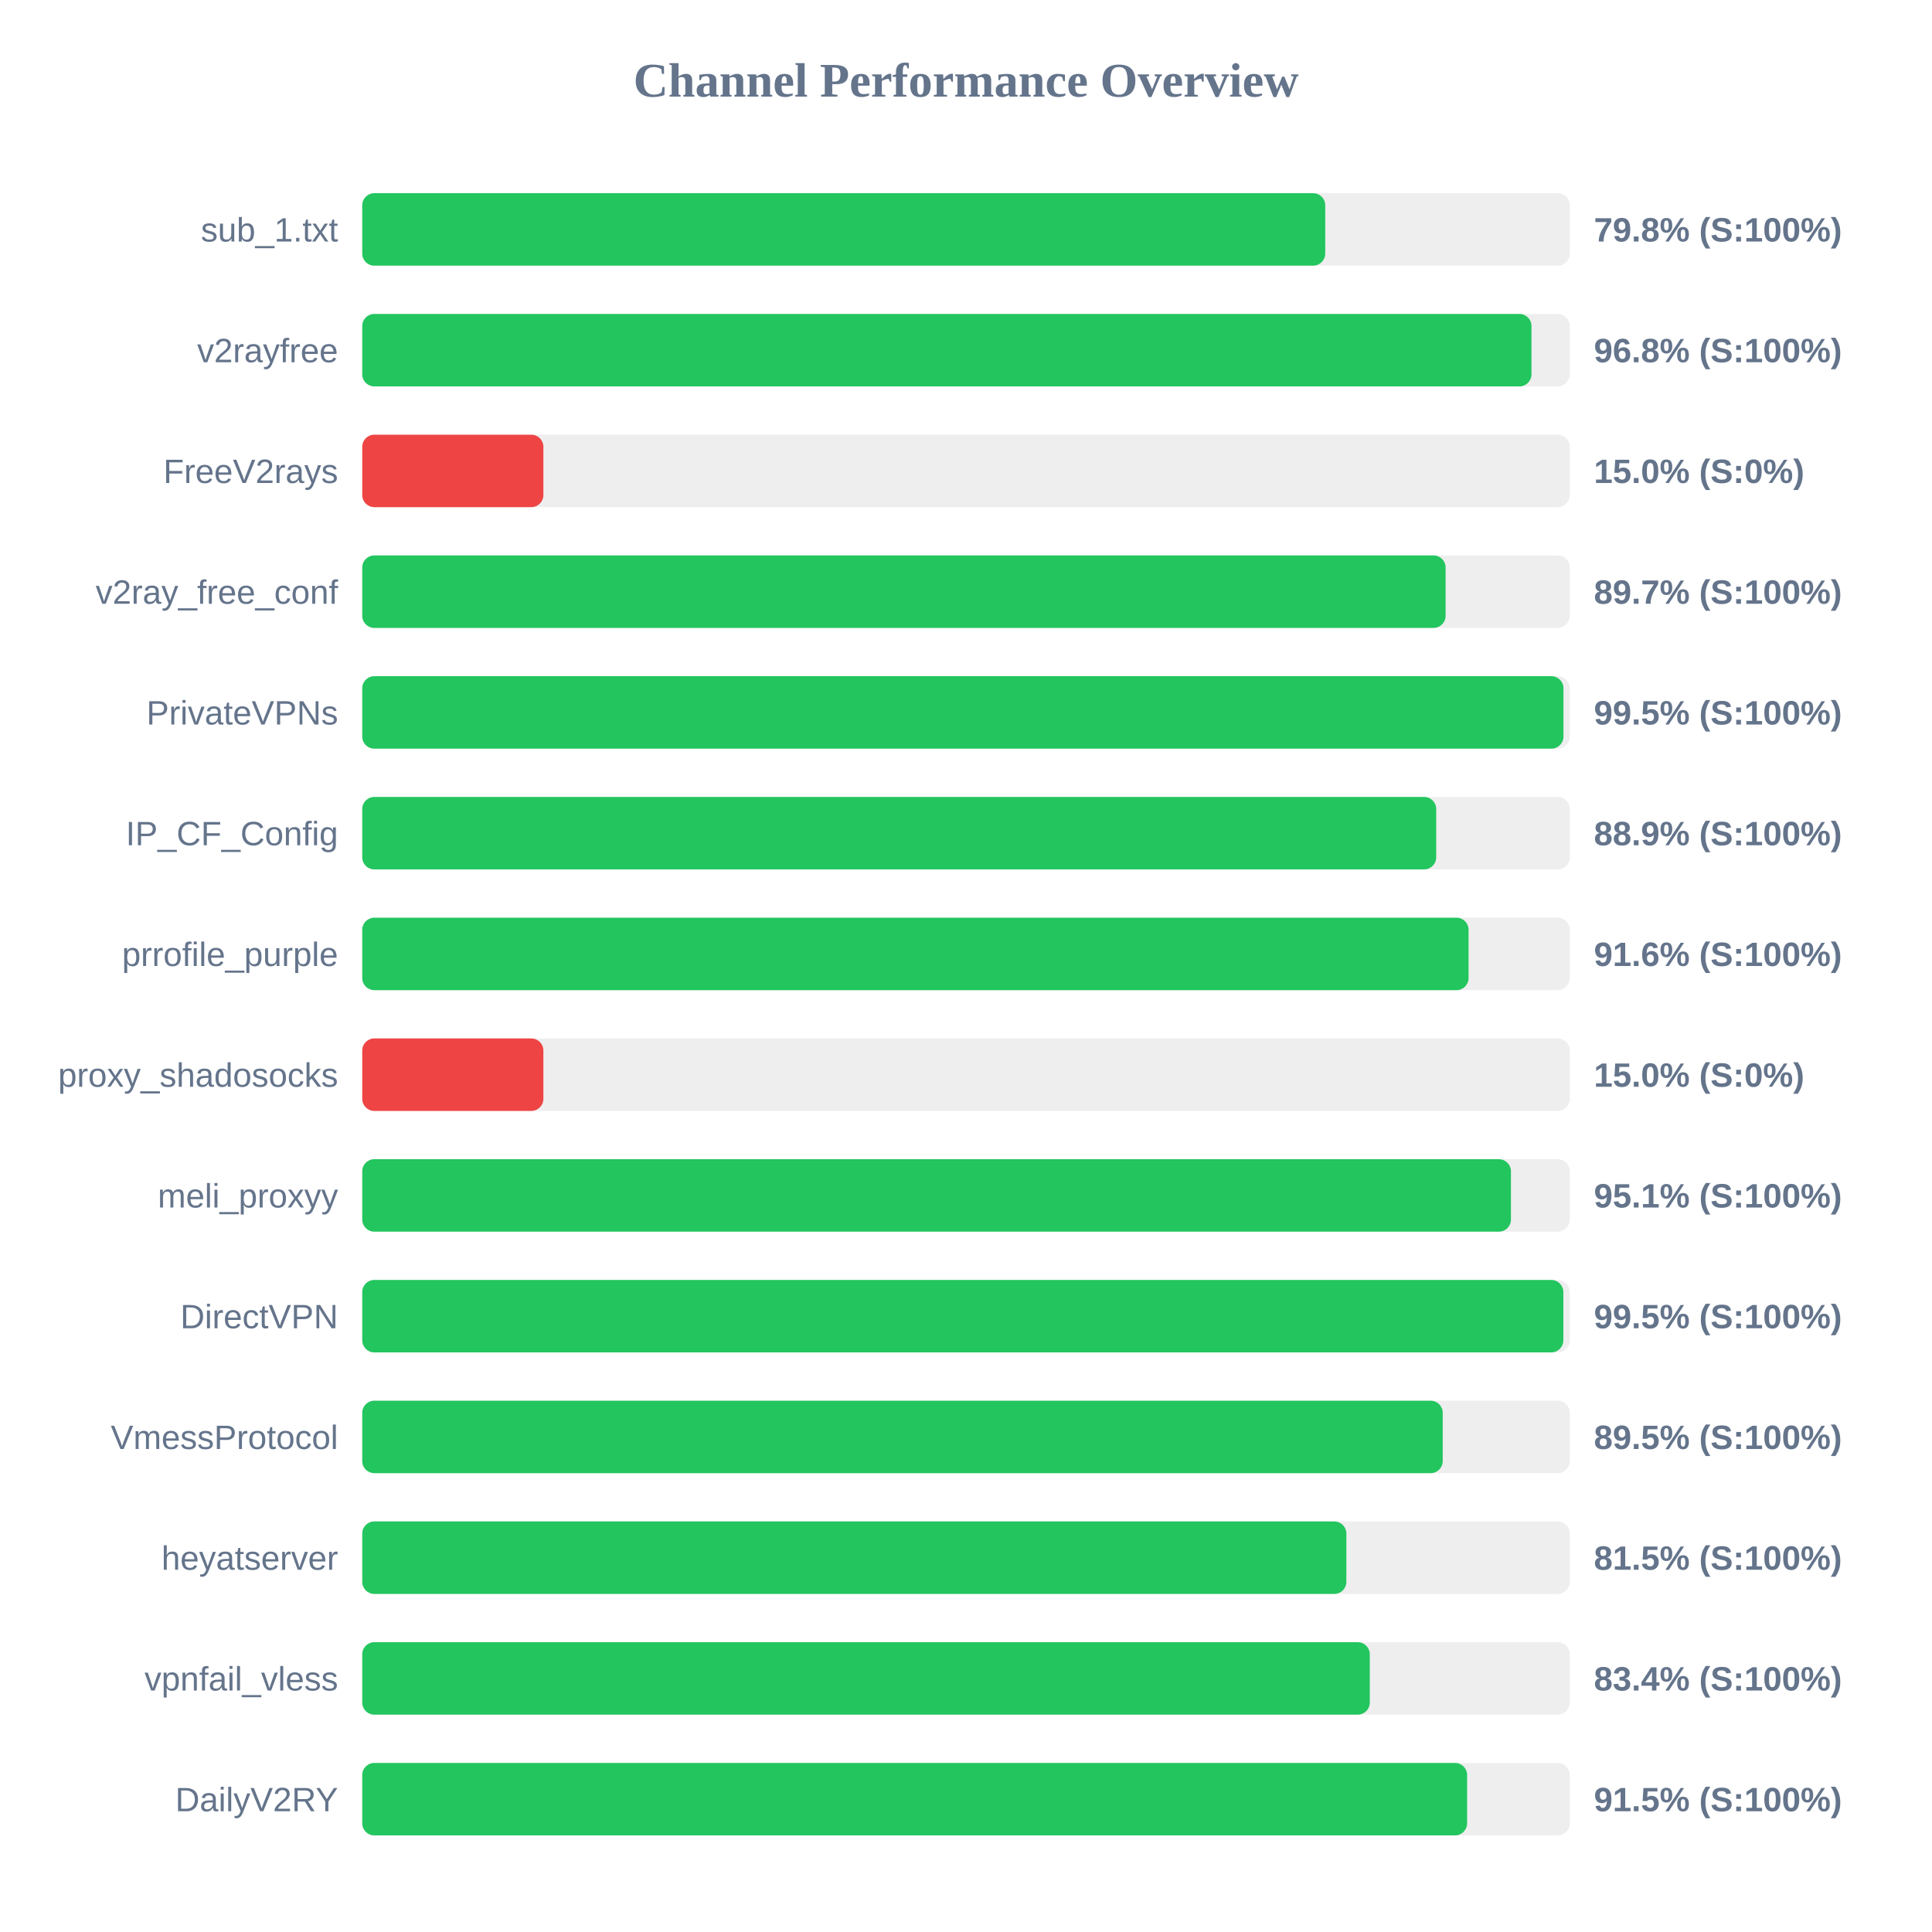
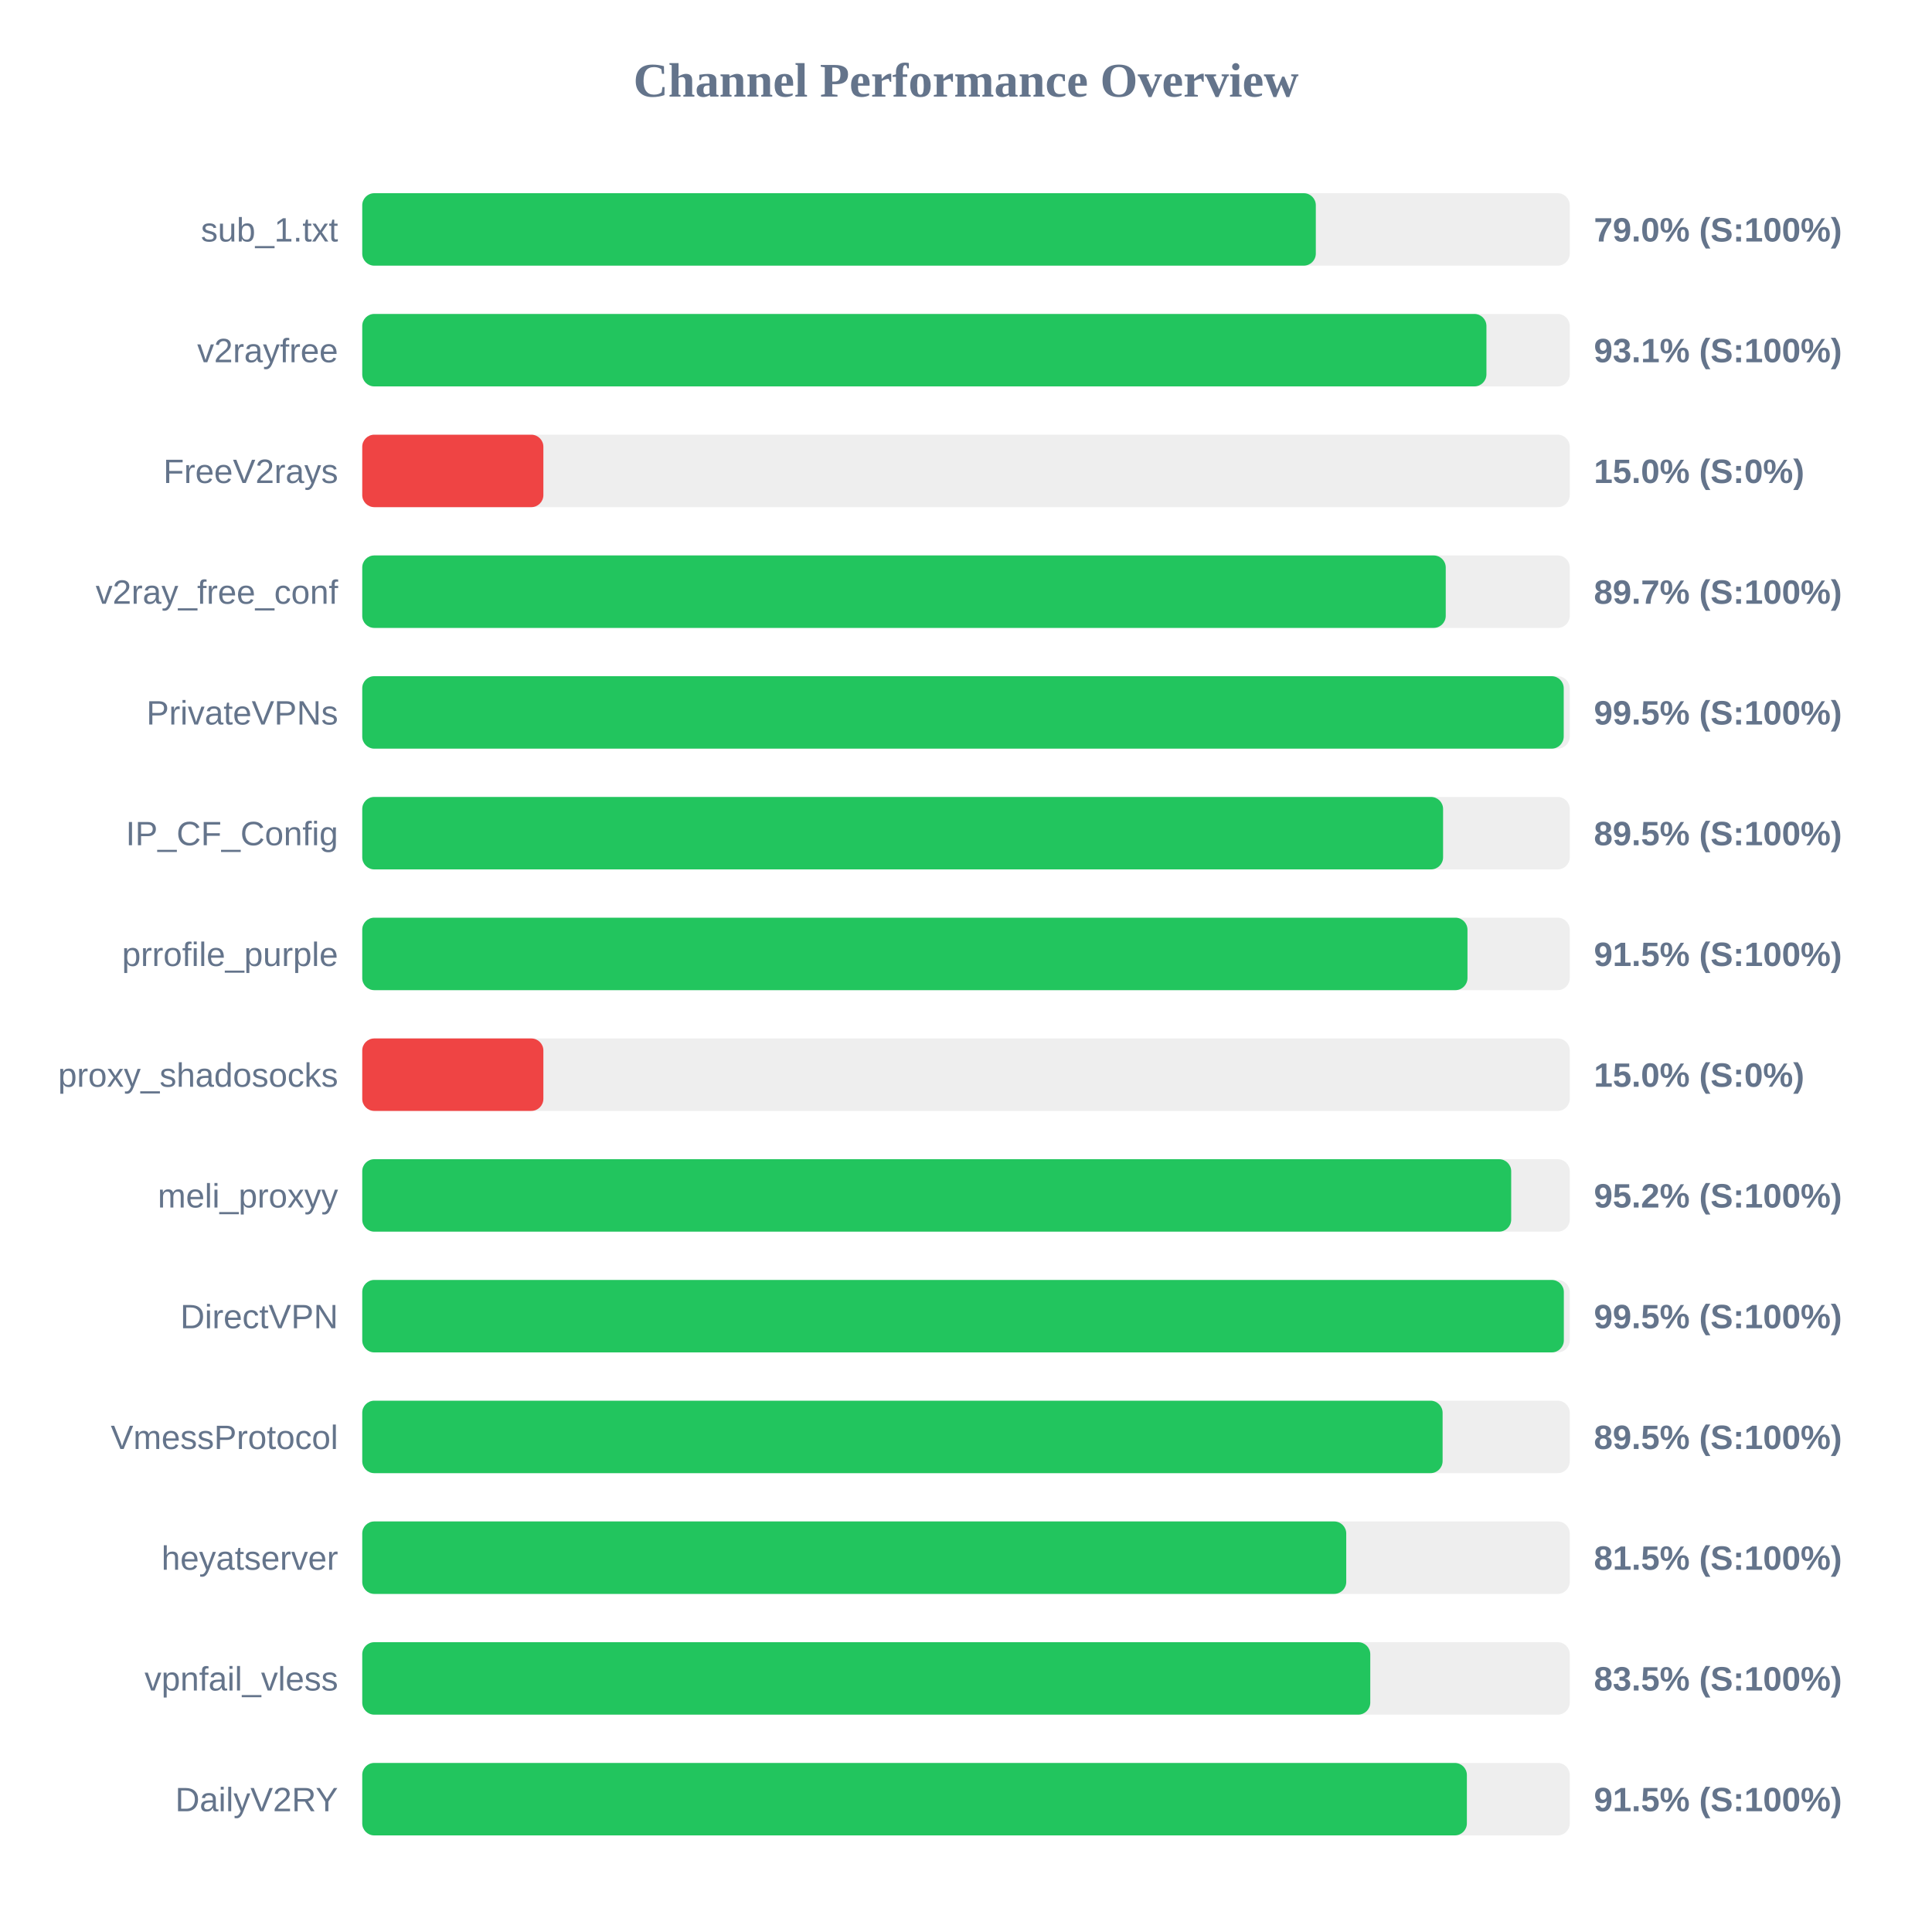
<svg xmlns="http://www.w3.org/2000/svg" width="800" height="800" version="1.1">
  <style>
        .row { font: 14px Arial; fill: #64748b; }
        .score { font: bold 14px Arial; fill: #64748b; }
    </style>
  <text x="400" y="40" text-anchor="middle" font-size="20px" font-weight="bold" fill="#64748b">Channel Performance Overview</text>
  <rect x="150" y="80" width="500" height="30" fill="#eee" rx="5" />
-   <rect x="150" y="80" width="398.75" height="30" fill="#22c55e" rx="5" />
+   <rect x="150" y="80" width="394.85" height="30" fill="#22c55e" rx="5" />
  <text x="140" y="100" text-anchor="end" class="row">sub_1.txt</text>
-   <text x="660" y="100" text-anchor="start" class="score">79.8% (S:100%)</text>
+   <text x="660" y="100" text-anchor="start" class="score">79.0% (S:100%)</text>
  <rect x="150" y="130" width="500" height="30" fill="#eee" rx="5" />
-   <rect x="150" y="130" width="484.15" height="30" fill="#22c55e" rx="5" />
+   <rect x="150" y="130" width="465.5" height="30" fill="#22c55e" rx="5" />
  <text x="140" y="150" text-anchor="end" class="row">v2rayfree</text>
-   <text x="660" y="150" text-anchor="start" class="score">96.8% (S:100%)</text>
+   <text x="660" y="150" text-anchor="start" class="score">93.1% (S:100%)</text>
  <rect x="150" y="180" width="500" height="30" fill="#eee" rx="5" />
  <rect x="150" y="180" width="75.0" height="30" fill="#ef4444" rx="5" />
  <text x="140" y="200" text-anchor="end" class="row">FreeV2rays</text>
  <text x="660" y="200" text-anchor="start" class="score">15.0% (S:0%)</text>
  <rect x="150" y="230" width="500" height="30" fill="#eee" rx="5" />
-   <rect x="150" y="230" width="448.6" height="30" fill="#22c55e" rx="5" />
+   <rect x="150" y="230" width="448.65" height="30" fill="#22c55e" rx="5" />
  <text x="140" y="250" text-anchor="end" class="row">v2ray_free_conf</text>
  <text x="660" y="250" text-anchor="start" class="score">89.7% (S:100%)</text>
  <rect x="150" y="280" width="500" height="30" fill="#eee" rx="5" />
-   <rect x="150" y="280" width="497.4" height="30" fill="#22c55e" rx="5" />
+   <rect x="150" y="280" width="497.5" height="30" fill="#22c55e" rx="5" />
  <text x="140" y="300" text-anchor="end" class="row">PrivateVPNs</text>
  <text x="660" y="300" text-anchor="start" class="score">99.5% (S:100%)</text>
  <rect x="150" y="330" width="500" height="30" fill="#eee" rx="5" />
-   <rect x="150" y="330" width="444.7" height="30" fill="#22c55e" rx="5" />
+   <rect x="150" y="330" width="447.55" height="30" fill="#22c55e" rx="5" />
  <text x="140" y="350" text-anchor="end" class="row">IP_CF_Config</text>
-   <text x="660" y="350" text-anchor="start" class="score">88.9% (S:100%)</text>
+   <text x="660" y="350" text-anchor="start" class="score">89.5% (S:100%)</text>
  <rect x="150" y="380" width="500" height="30" fill="#eee" rx="5" />
-   <rect x="150" y="380" width="458.1" height="30" fill="#22c55e" rx="5" />
+   <rect x="150" y="380" width="457.65" height="30" fill="#22c55e" rx="5" />
  <text x="140" y="400" text-anchor="end" class="row">prrofile_purple</text>
-   <text x="660" y="400" text-anchor="start" class="score">91.6% (S:100%)</text>
+   <text x="660" y="400" text-anchor="start" class="score">91.5% (S:100%)</text>
  <rect x="150" y="430" width="500" height="30" fill="#eee" rx="5" />
  <rect x="150" y="430" width="75.0" height="30" fill="#ef4444" rx="5" />
  <text x="140" y="450" text-anchor="end" class="row">proxy_shadosocks</text>
  <text x="660" y="450" text-anchor="start" class="score">15.0% (S:0%)</text>
  <rect x="150" y="480" width="500" height="30" fill="#eee" rx="5" />
-   <rect x="150" y="480" width="475.65" height="30" fill="#22c55e" rx="5" />
+   <rect x="150" y="480" width="475.75" height="30" fill="#22c55e" rx="5" />
  <text x="140" y="500" text-anchor="end" class="row">meli_proxyy</text>
-   <text x="660" y="500" text-anchor="start" class="score">95.1% (S:100%)</text>
+   <text x="660" y="500" text-anchor="start" class="score">95.2% (S:100%)</text>
  <rect x="150" y="530" width="500" height="30" fill="#eee" rx="5" />
-   <rect x="150" y="530" width="497.35" height="30" fill="#22c55e" rx="5" />
+   <rect x="150" y="530" width="497.55" height="30" fill="#22c55e" rx="5" />
  <text x="140" y="550" text-anchor="end" class="row">DirectVPN</text>
  <text x="660" y="550" text-anchor="start" class="score">99.5% (S:100%)</text>
  <rect x="150" y="580" width="500" height="30" fill="#eee" rx="5" />
-   <rect x="150" y="580" width="447.4" height="30" fill="#22c55e" rx="5" />
+   <rect x="150" y="580" width="447.35" height="30" fill="#22c55e" rx="5" />
  <text x="140" y="600" text-anchor="end" class="row">VmessProtocol</text>
  <text x="660" y="600" text-anchor="start" class="score">89.5% (S:100%)</text>
  <rect x="150" y="630" width="500" height="30" fill="#eee" rx="5" />
-   <rect x="150" y="630" width="407.5" height="30" fill="#22c55e" rx="5" />
+   <rect x="150" y="630" width="407.45" height="30" fill="#22c55e" rx="5" />
  <text x="140" y="650" text-anchor="end" class="row">heyatserver</text>
  <text x="660" y="650" text-anchor="start" class="score">81.5% (S:100%)</text>
  <rect x="150" y="680" width="500" height="30" fill="#eee" rx="5" />
-   <rect x="150" y="680" width="417.2" height="30" fill="#22c55e" rx="5" />
+   <rect x="150" y="680" width="417.4" height="30" fill="#22c55e" rx="5" />
  <text x="140" y="700" text-anchor="end" class="row">vpnfail_vless</text>
-   <text x="660" y="700" text-anchor="start" class="score">83.4% (S:100%)</text>
+   <text x="660" y="700" text-anchor="start" class="score">83.5% (S:100%)</text>
  <rect x="150" y="730" width="500" height="30" fill="#eee" rx="5" />
-   <rect x="150" y="730" width="457.5" height="30" fill="#22c55e" rx="5" />
+   <rect x="150" y="730" width="457.4" height="30" fill="#22c55e" rx="5" />
  <text x="140" y="750" text-anchor="end" class="row">DailyV2RY</text>
  <text x="660" y="750" text-anchor="start" class="score">91.5% (S:100%)</text>
</svg>
